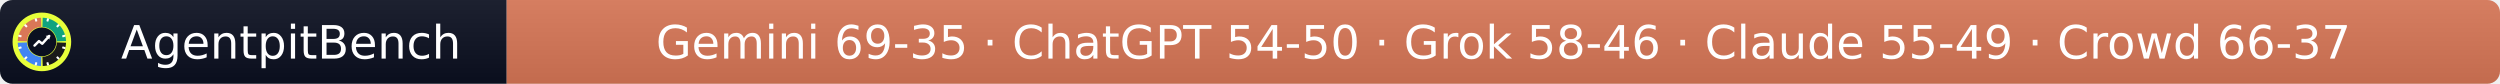
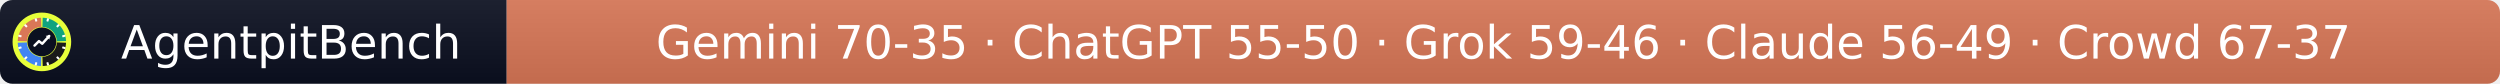
- <svg xmlns="http://www.w3.org/2000/svg" width="597" height="20" role="img" aria-label="AgentpitBench: Gemini 69-35 · ChatGPT 54-50 · Grok 58-46 · Claude 55-49 · Crowd 66-37">
+ <svg xmlns="http://www.w3.org/2000/svg" width="597" height="20" role="img" aria-label="AgentpitBench: Gemini 70-35 · ChatGPT 55-50 · Grok 59-46 · Claude 56-49 · Crowd 67-37">
  <linearGradient id="s" x2="0" y2="100%">
    <stop offset="0" stop-color="#bbb" stop-opacity=".1" />
    <stop offset="1" stop-opacity=".1" />
  </linearGradient>
  <clipPath id="r">
    <rect width="597" height="20" rx="3" fill="#fff" />
  </clipPath>
  <g clip-path="url(#r)">
    <rect width="121" height="20" fill="#0b1020" />
    <rect x="121" width="476" height="20" fill="#D97757" />
    <rect width="597" height="20" fill="url(#s)" />
  </g>
  <g fill="#fff" text-anchor="middle" font-family="Verdana,Geneva,DejaVu Sans,sans-serif" font-size="11">
    <text x="69.5" y="14">AgentpitBench</text>
-     <text x="359.0" y="14">Gemini 69-35 · ChatGPT 54-50 · Grok 58-46 · Claude 55-49 · Crowd 66-37</text>
+     <text x="359.0" y="14">Gemini 70-35 · ChatGPT 55-50 · Grok 59-46 · Claude 56-49 · Crowd 67-37</text>
  </g>
  <svg x="3" y="3" viewBox="0 0 800 800" width="14" height="14" role="img" aria-label="AgentpitBench">
    <clipPath id="apb-c">
      <circle cx="400" cy="400" r="400" />
    </clipPath>
    <g clip-path="url(#apb-c)">
      <rect width="800" height="800" fill="#E8FF3A" />
      <path d="M195.1,392.8 L70.2,388.5 A330,330 0 0 1 388.5,70.2 L392.8,195.1 A205,205 0 0 0 195.1,392.8 Z" fill="#D97757" />
      <path d="M407.2,195.1 L411.5,70.2 A330,330 0 0 1 729.8,388.5 L604.9,392.8 A205,205 0 0 0 407.2,195.1 Z" fill="#10A37F" />
      <path d="M604.9,407.2 L729.8,411.5 A330,330 0 0 1 411.5,729.8 L407.2,604.9 A205,205 0 0 0 604.9,407.2 Z" fill="#1A1A1A" />
      <path d="M392.8,604.9 L388.5,729.8 A330,330 0 0 1 70.2,411.5 L195.1,407.2 A205,205 0 0 0 392.8,604.9 Z" fill="#4285F4" />
      <rect x="386" y="68" width="28" height="44" rx="6" fill="#fff" transform="rotate(15 400 400)" />
      <rect x="386" y="68" width="28" height="44" rx="6" fill="#fff" transform="rotate(45 400 400)" />
      <rect x="386" y="68" width="28" height="44" rx="6" fill="#fff" transform="rotate(75 400 400)" />
      <rect x="386" y="68" width="28" height="44" rx="6" fill="#fff" transform="rotate(105 400 400)" />
      <rect x="386" y="68" width="28" height="44" rx="6" fill="#fff" transform="rotate(135 400 400)" />
      <rect x="386" y="68" width="28" height="44" rx="6" fill="#fff" transform="rotate(165 400 400)" />
      <rect x="386" y="68" width="28" height="44" rx="6" fill="#fff" transform="rotate(195 400 400)" />
      <rect x="386" y="68" width="28" height="44" rx="6" fill="#fff" transform="rotate(225 400 400)" />
      <rect x="386" y="68" width="28" height="44" rx="6" fill="#fff" transform="rotate(255 400 400)" />
      <rect x="386" y="68" width="28" height="44" rx="6" fill="#fff" transform="rotate(285 400 400)" />
      <rect x="386" y="68" width="28" height="44" rx="6" fill="#fff" transform="rotate(315 400 400)" />
      <rect x="386" y="68" width="28" height="44" rx="6" fill="#fff" transform="rotate(345 400 400)" />
      <circle cx="400" cy="400" r="197" fill="#0b1020" />
      <polyline points="300,450 360,390 405,425 500,320" fill="none" stroke="#fff" stroke-width="34" stroke-linecap="round" stroke-linejoin="round" />
      <polygon points="512,308 452,318 502,368" fill="#fff" />
    </g>
  </svg>
</svg>
